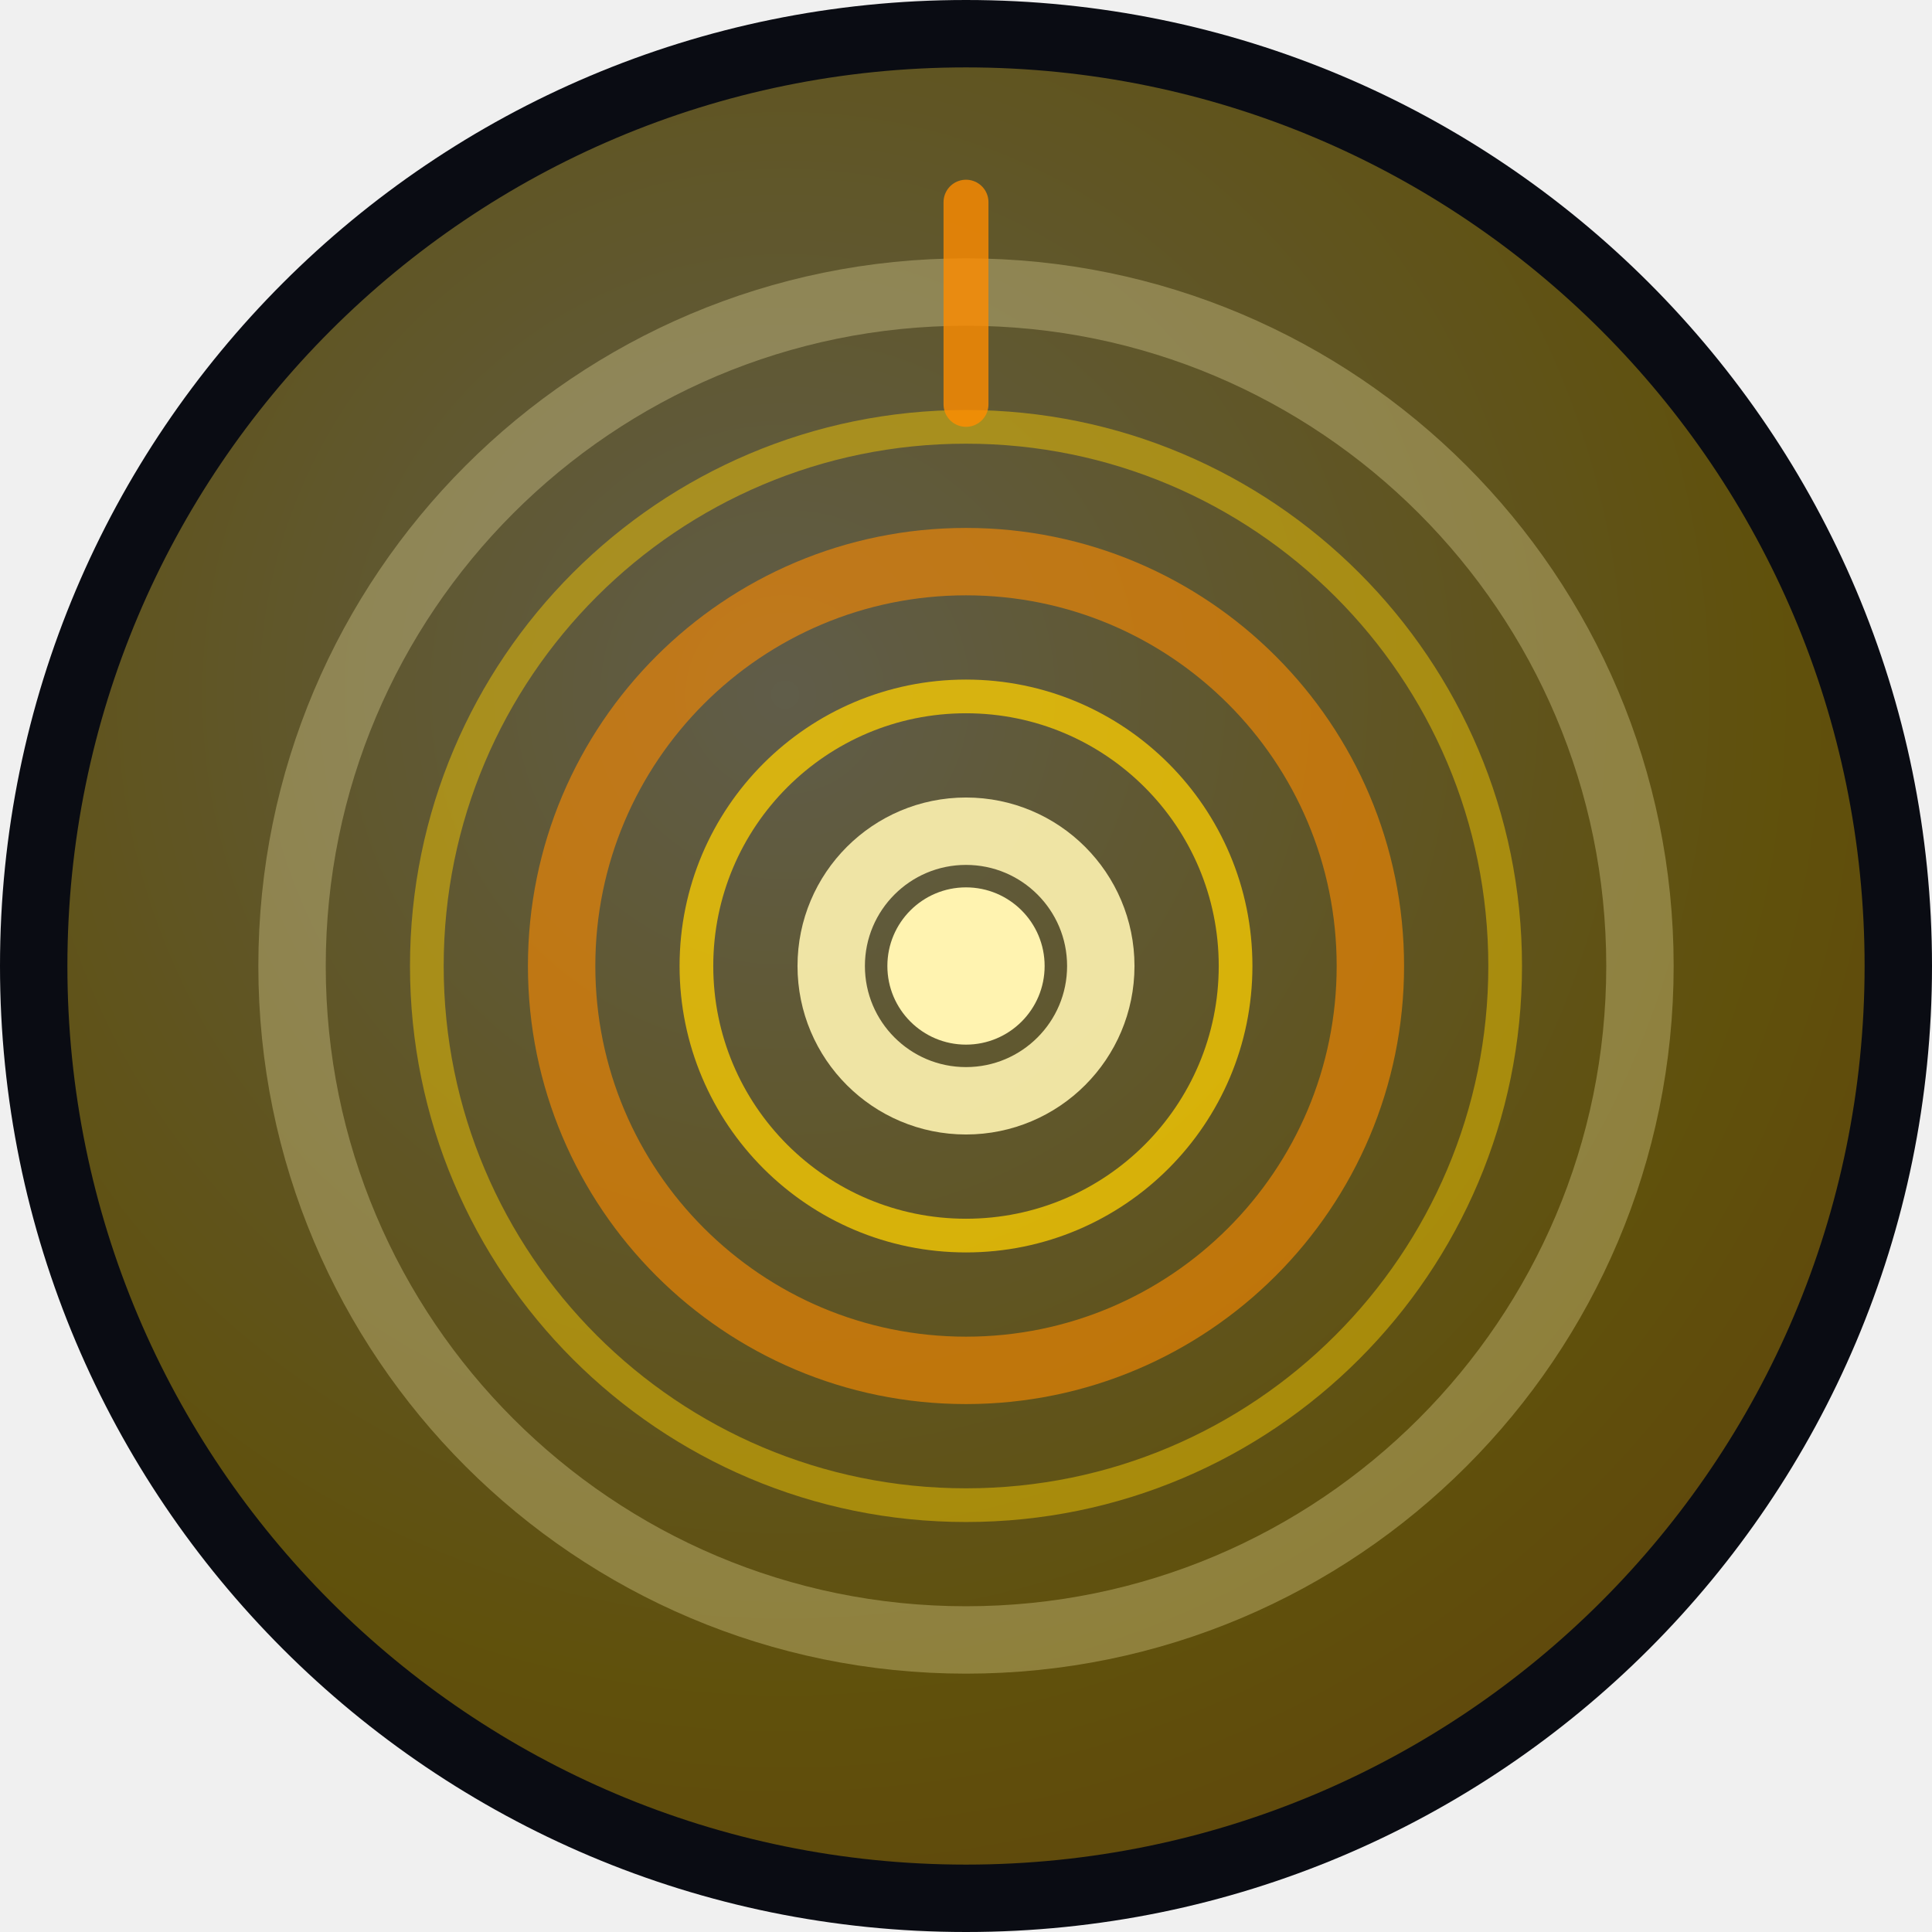
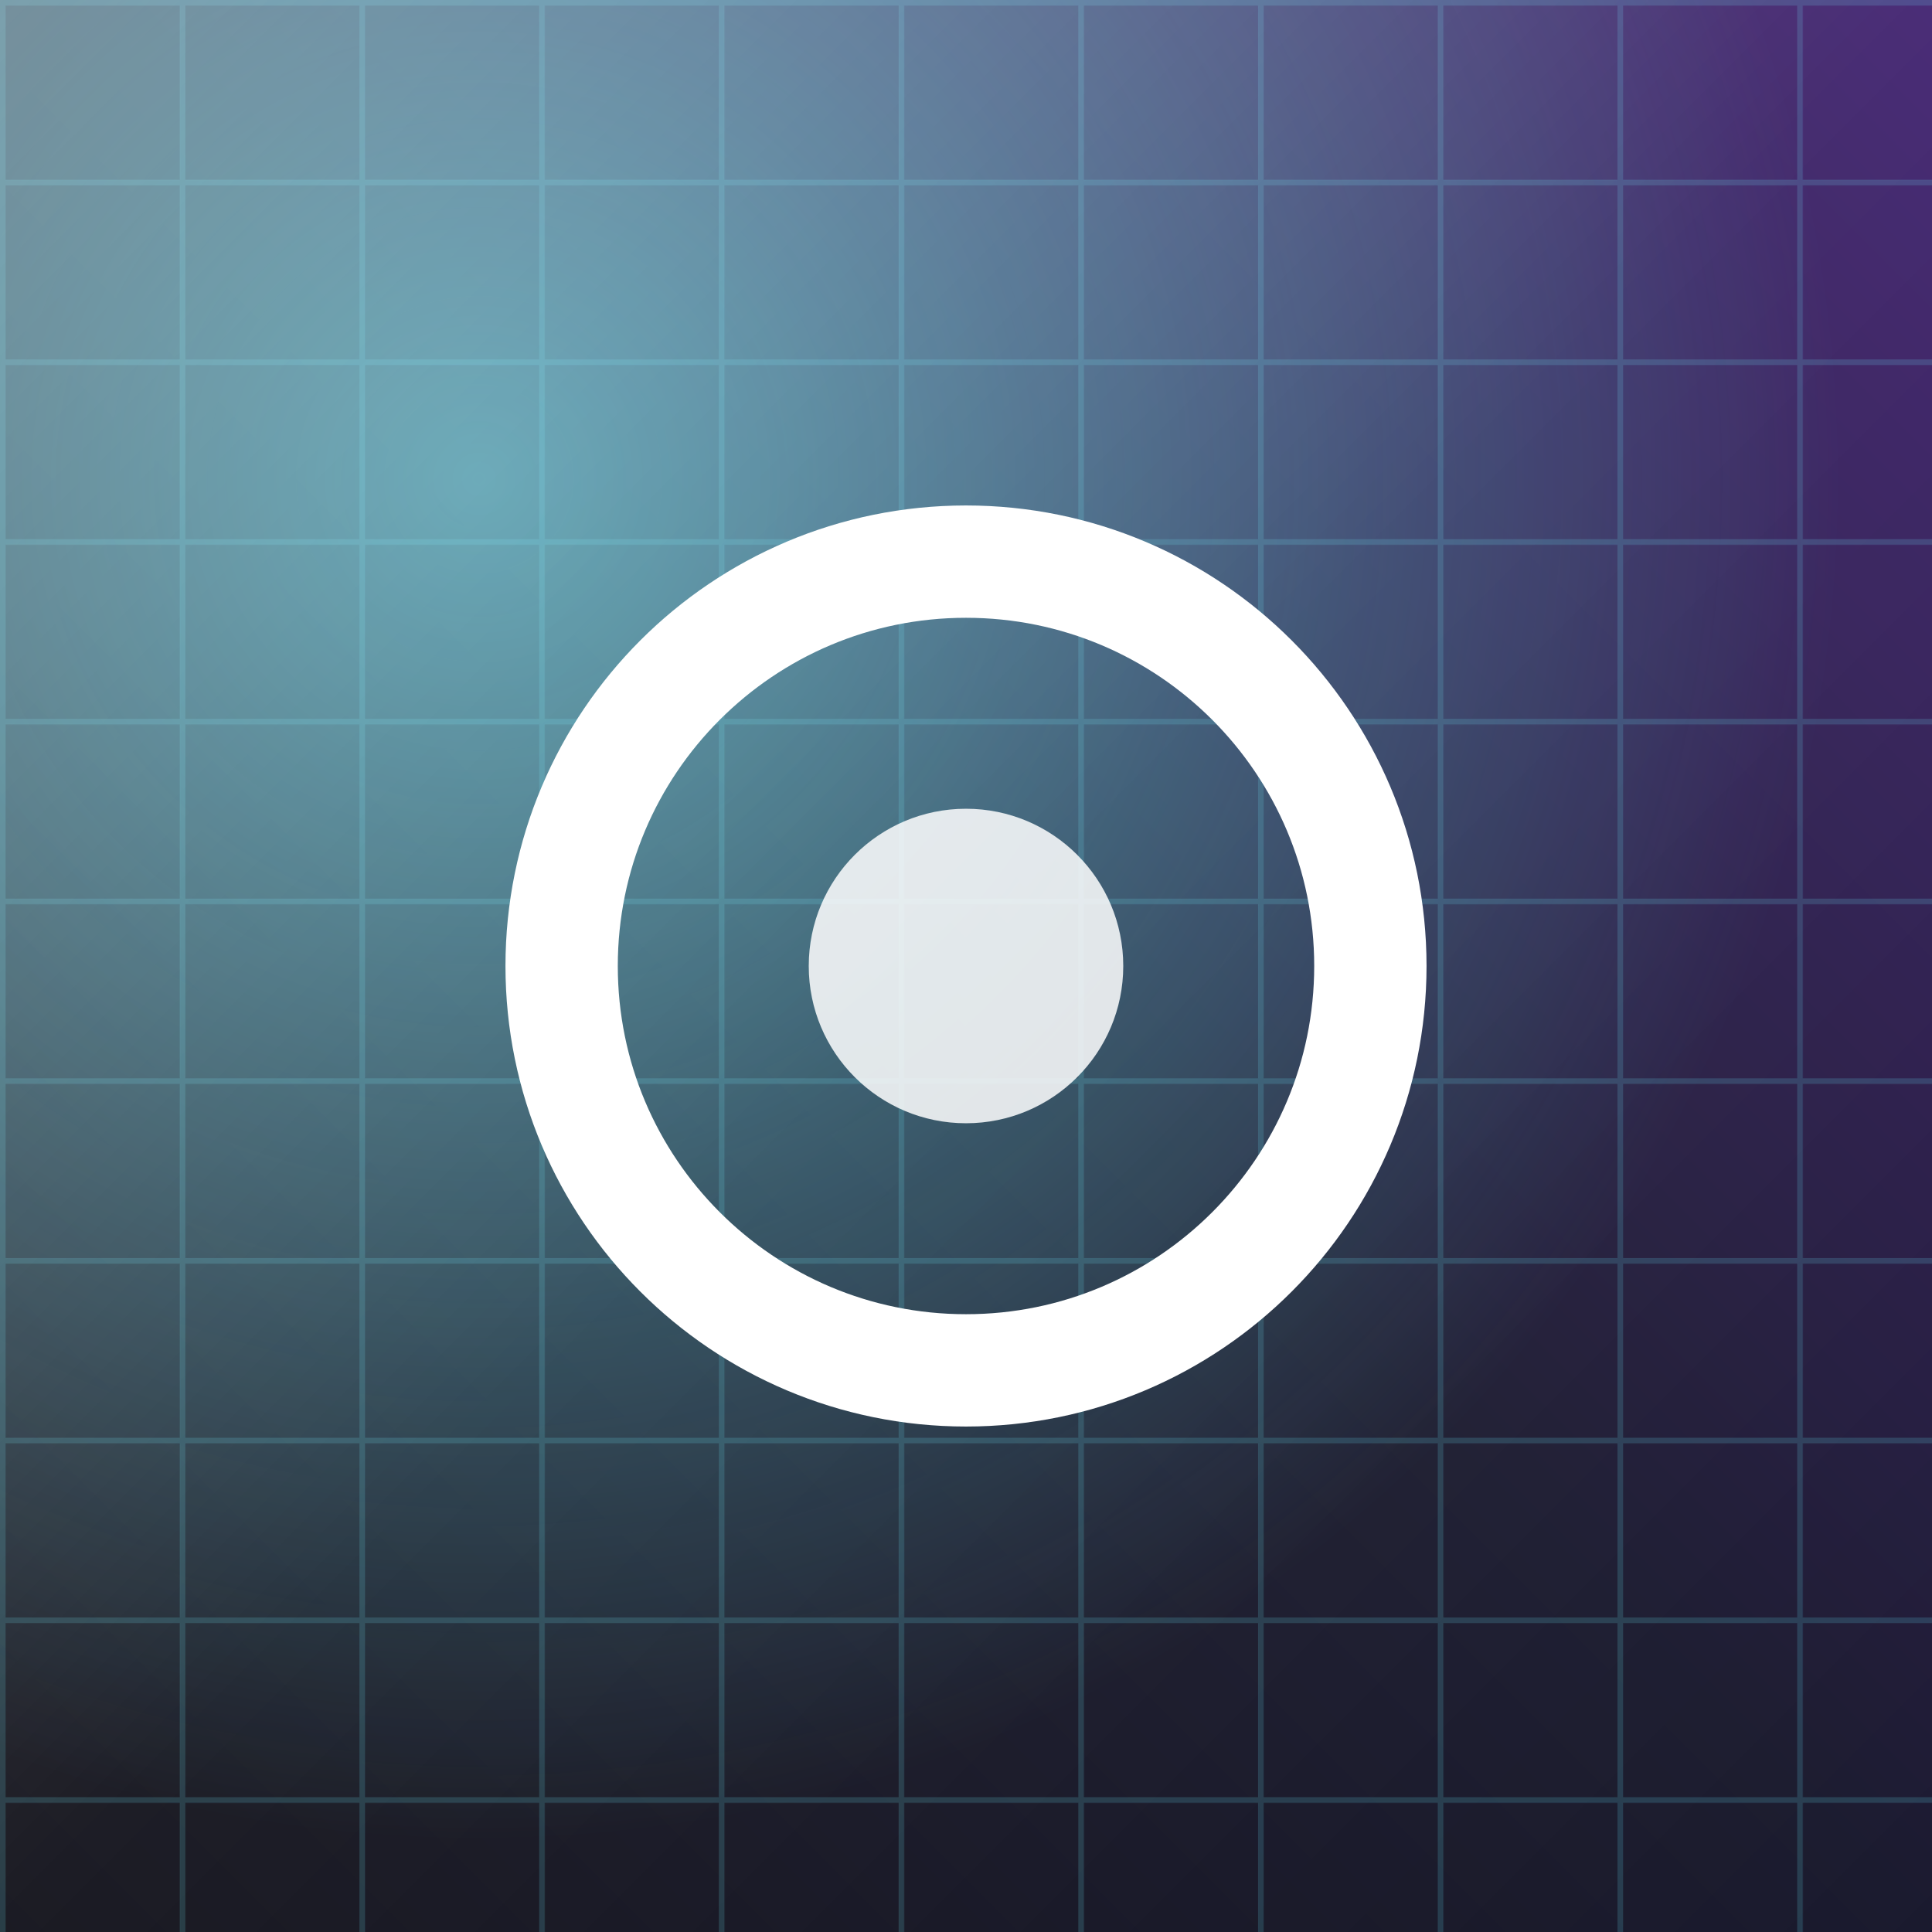
<svg xmlns="http://www.w3.org/2000/svg" width="86" height="86" viewBox="0 0 86 86">
  <defs>
-     <clipPath id="sh">
-       <path d="M 0 0 L 86.0 0 L 86.0 86.0 L 0 86.0 Z M 0 43 A 43.0 43.0 0 0 1 43.0 0.0 L 0 0 Z M 43 0 A 43.0 43.0 0 0 1 86.0 43.0 L 86 0 Z M 43 86 A 43.0 43.0 0 0 1 0.0 43.0 L 0 86 Z M 86 43 A 43.0 43.0 0 0 1 43.0 86.0 L 86 86 Z" fill-rule="evenodd" />
+     <clipPath id="shape" clipPathUnits="userSpaceOnUse">
+       <path d="M 0 0 L 86.0 0 L 86.0 86.0 L 0 86.0 Z" clip-rule="evenodd" />
    </clipPath>
-     <linearGradient id="gmain" x1="0" y1="0" x2="1" y2="1">
-       <stop offset="0" stop-color="#ffd000" />
-       <stop offset="1" stop-color="#ff8c00" />
+     <linearGradient id="bg" x1="0.00" y1="1.00" x2="1.00" y2="0.00">
+       <stop offset="0.00" stop-color="#0a0a12" />
+       <stop offset="0.50" stop-color="#1a1a2e" />
+       <stop offset="1.00" stop-color="#3d1d6e" />
    </linearGradient>
-     <radialGradient id="grad" cx="0.4" cy="0.35" r="1">
-       <stop offset="0" stop-color="#fff3b0" />
-       <stop offset="0.55" stop-color="#ffd000" />
-       <stop offset="1" stop-color="#ff8c00" />
+     <radialGradient id="glow" cx="0.25" cy="0.25" r="0.7">
+       <stop offset="0" stop-color="#67e8f9" stop-opacity="0.60" />
+       <stop offset="1" stop-color="#67e8f9" stop-opacity="0" />
    </radialGradient>
+     <linearGradient id="hi" x1="0" y1="0" x2="1" y2="1">
+       <stop offset="0" stop-color="#ffffff" stop-opacity="0.33" />
+       <stop offset="0.5" stop-color="#ffffff" stop-opacity="0.07" />
+       <stop offset="1" stop-color="#ffffff" stop-opacity="0" />
+     </linearGradient>
+     <pattern id="pt" width="8" height="8" patternUnits="userSpaceOnUse">
+       <path d="M 0 0 H 8 M 0 0 V 8" stroke="#67e8f9" stroke-opacity="0.17" stroke-width="0.5" fill="none" />
+     </pattern>
  </defs>
-   <g clip-path="url(#sh)">
-     <rect x="0" y="0" width="86" height="86" fill="#0a0c13" />
-     <g opacity="0.35">
-       <circle cx="43" cy="43" r="40" fill="url(#grad)" />
+   <path d="M 0 0 L 86.0 0 L 86.0 86.0 L 0 86.0 Z" fill="#000000" fill-rule="evenodd" />
+   <g clip-path="url(#shape)">
+     <rect width="86" height="86" fill="url(#bg)" />
+     <rect width="86" height="86" fill="url(#glow)" />
+     <rect width="86" height="86" fill="url(#pt)" />
+     <g transform="translate(0 0)">
+       <circle cx="43" cy="43" r="18" fill="none" stroke="#ffffff" stroke-width="5" />
+       <circle cx="43" cy="43" r="7" fill="#ffffff" fill-opacity="0.85" />
    </g>
-     <circle cx="43" cy="43" r="6" fill="none" stroke="#fff3b0" stroke-width="3" opacity="0.90" />
-     <circle cx="43" cy="43" r="12" fill="none" stroke="#ffd000" stroke-width="1.5" opacity="0.75" />
-     <circle cx="43" cy="43" r="18" fill="none" stroke="#ff8c00" stroke-width="3" opacity="0.60" />
-     <circle cx="43" cy="43" r="24" fill="none" stroke="#ffd000" stroke-width="1.5" opacity="0.45" />
-     <circle cx="43" cy="43" r="30" fill="none" stroke="#fff3b0" stroke-width="3" opacity="0.30" />
-     <circle cx="43" cy="43" r="3.5" fill="#fff3b0" />
-     <line x1="43" y1="9" x2="43" y2="18" stroke="#ff8c00" stroke-width="2" opacity="0.8" stroke-linecap="round" />
+     <rect width="86" height="86" fill="url(#hi)" />
  </g>
</svg>
